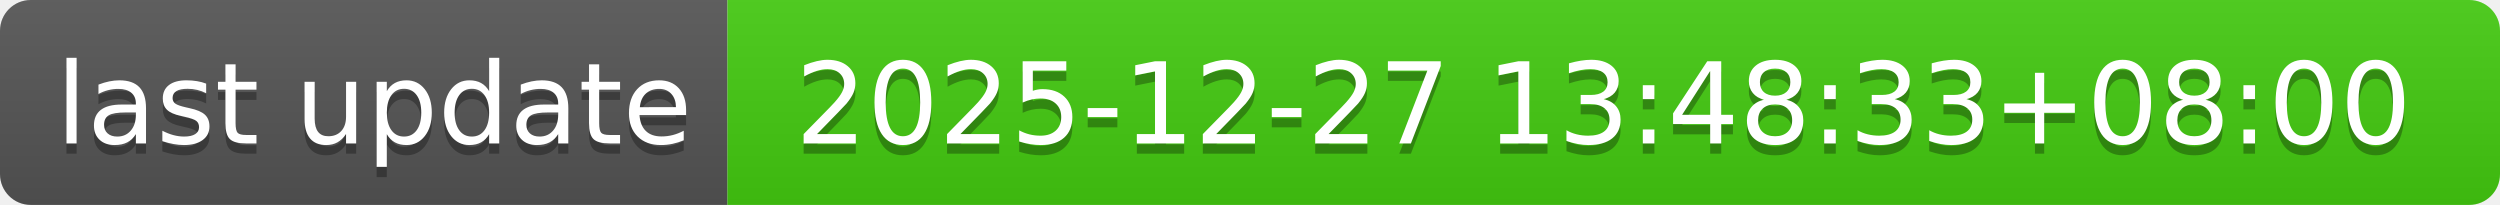
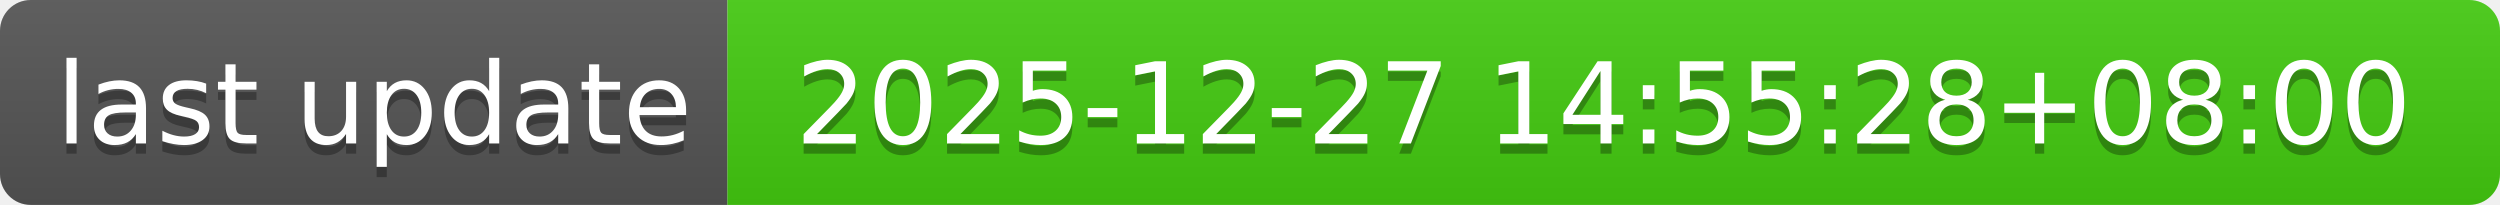
- <svg xmlns="http://www.w3.org/2000/svg" width="244" height="20" role="img" aria-label="last update: 2025-12-27 13:48:33+08:00">
+ <svg xmlns="http://www.w3.org/2000/svg" width="244" height="20" role="img" aria-label="last update: 2025-12-27 14:55:28+08:00">
  <linearGradient id="s" x2="0" y2="100%">
    <stop offset="0" stop-color="#bbb" stop-opacity=".1" />
    <stop offset="1" stop-opacity=".1" />
  </linearGradient>
  <clipPath id="r">
    <rect width="244" height="20" rx="3" fill="#fff" />
  </clipPath>
  <g clip-path="url(#r)">
    <rect width="71" height="20" fill="#555" />
    <rect x="71" width="173" height="20" fill="#4c1" />
    <rect width="244" height="20" fill="url(#s)" />
  </g>
  <g fill="#fff" text-anchor="middle" font-family="Verdana,Geneva,DejaVu Sans,sans-serif" text-rendering="geometricPrecision" font-size="110">
    <text aria-hidden="true" x="365" y="150" fill="#010101" fill-opacity=".3" transform="scale(.1)" textLength="610">last update</text>
    <text x="365" y="140" transform="scale(.1)" fill="#fff" textLength="610">last update</text>
-     <text aria-hidden="true" x="1565" y="150" fill="#010101" fill-opacity=".3" transform="scale(.1)" textLength="1630">2025-12-27 13:48:33+08:00</text>
-     <text x="1565" y="140" transform="scale(.1)" fill="#fff" textLength="1630">2025-12-27 13:48:33+08:00</text>
+     <text aria-hidden="true" x="1565" y="150" fill="#010101" fill-opacity=".3" transform="scale(.1)" textLength="1630">2025-12-27 14:55:28+08:00</text>
+     <text x="1565" y="140" transform="scale(.1)" fill="#fff" textLength="1630">2025-12-27 14:55:28+08:00</text>
  </g>
</svg>
